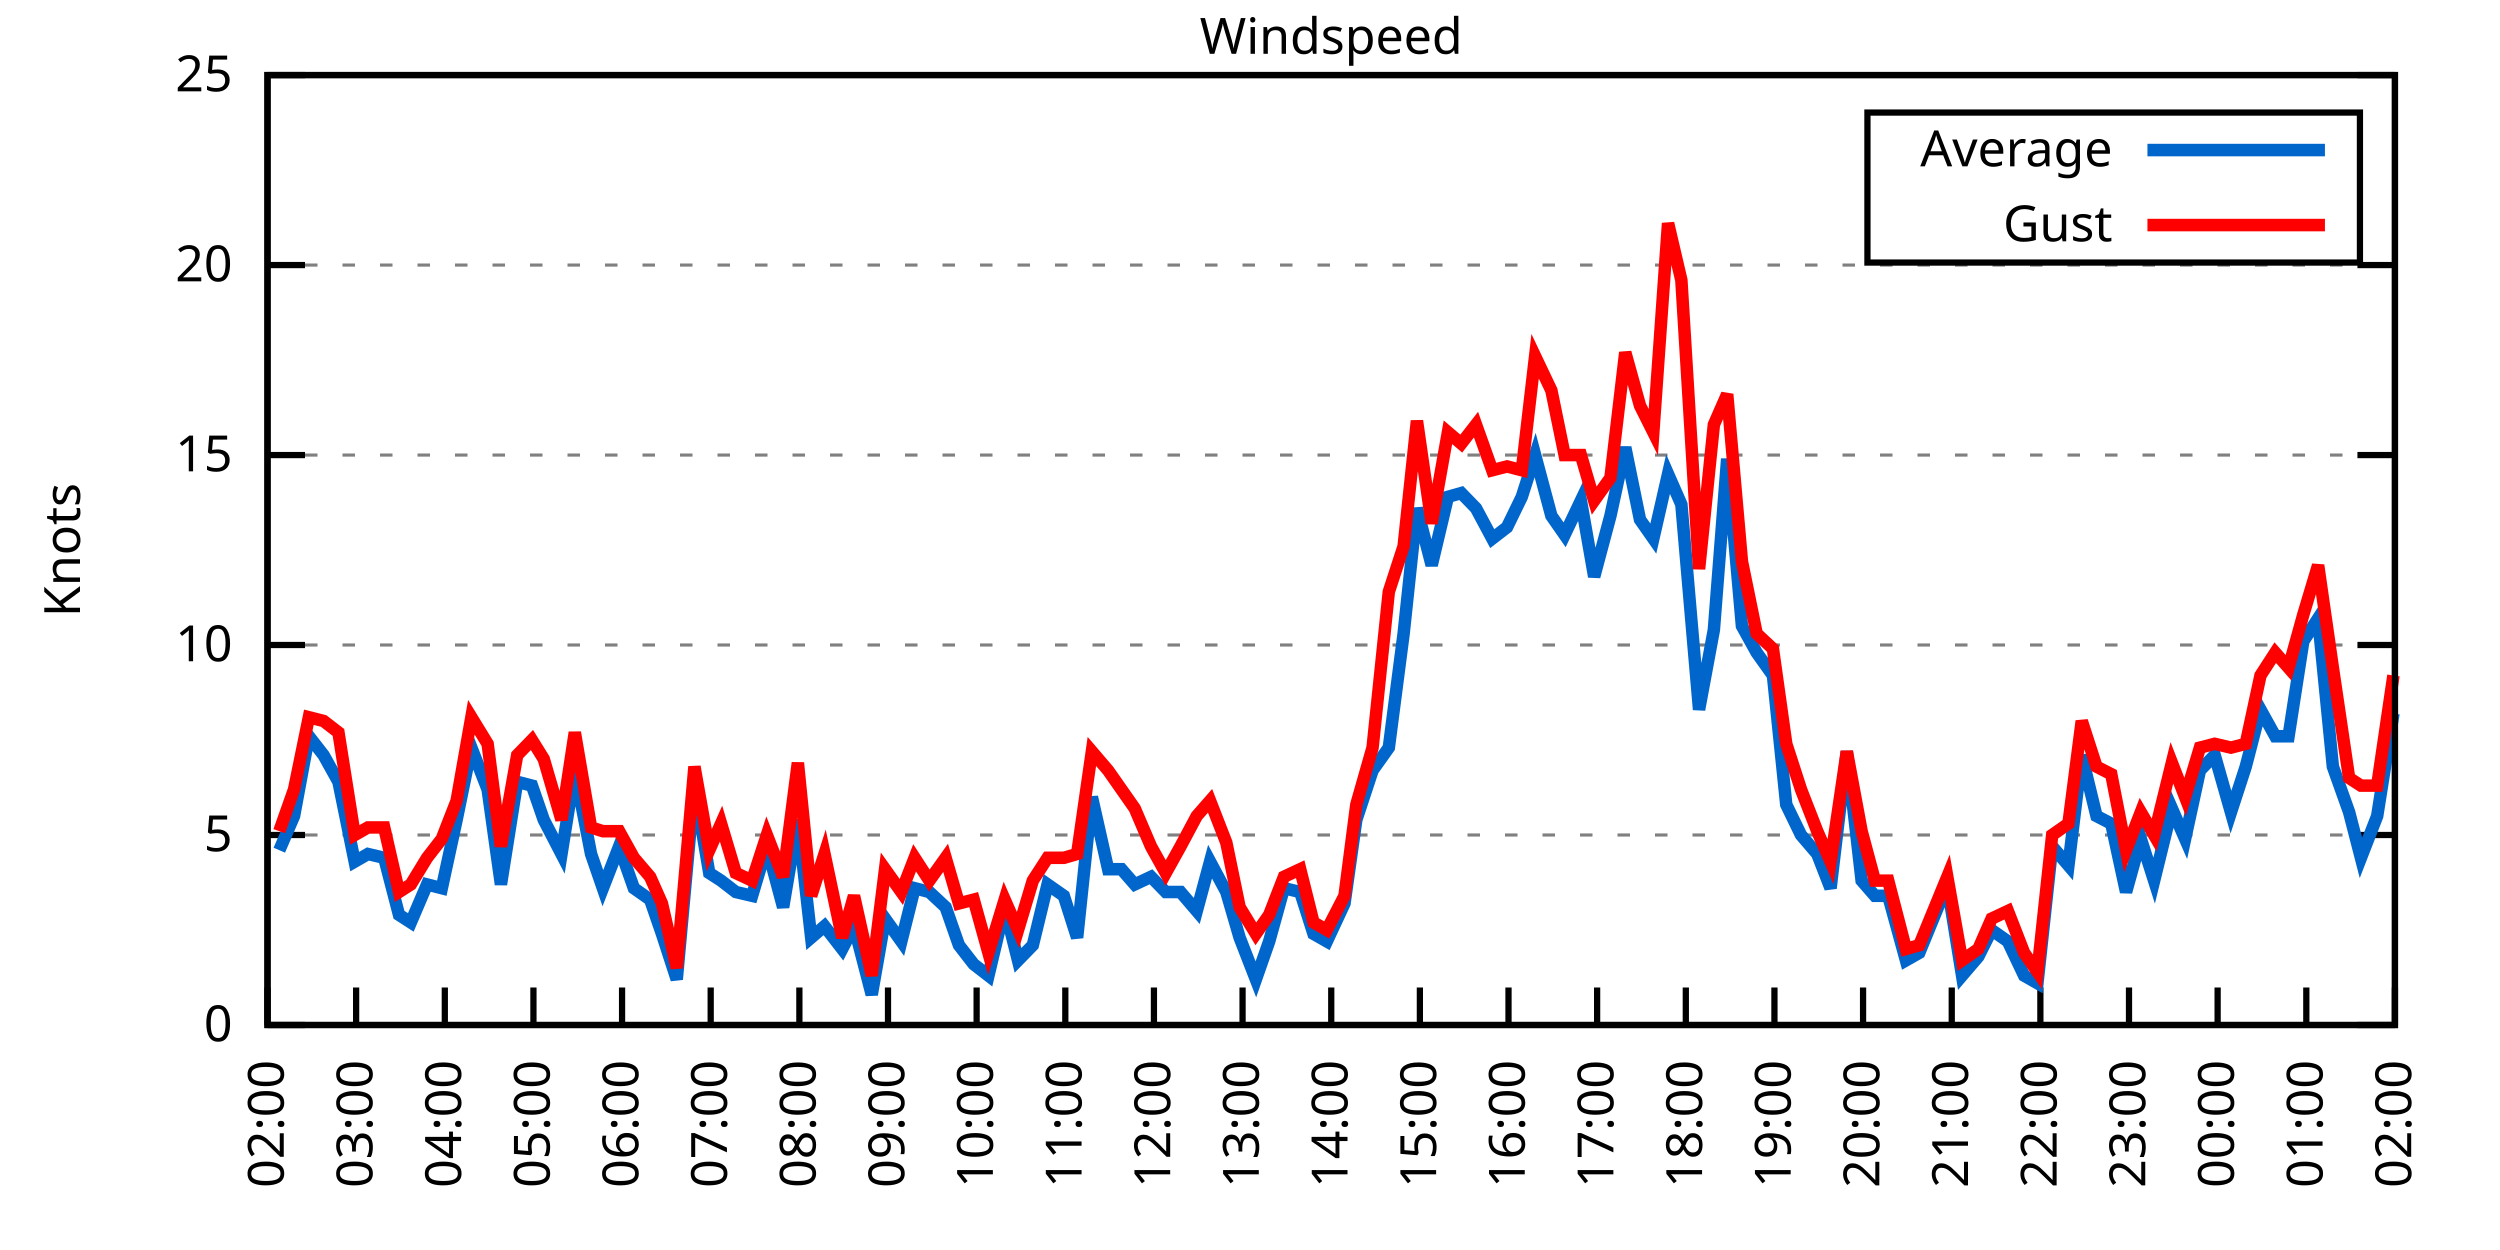
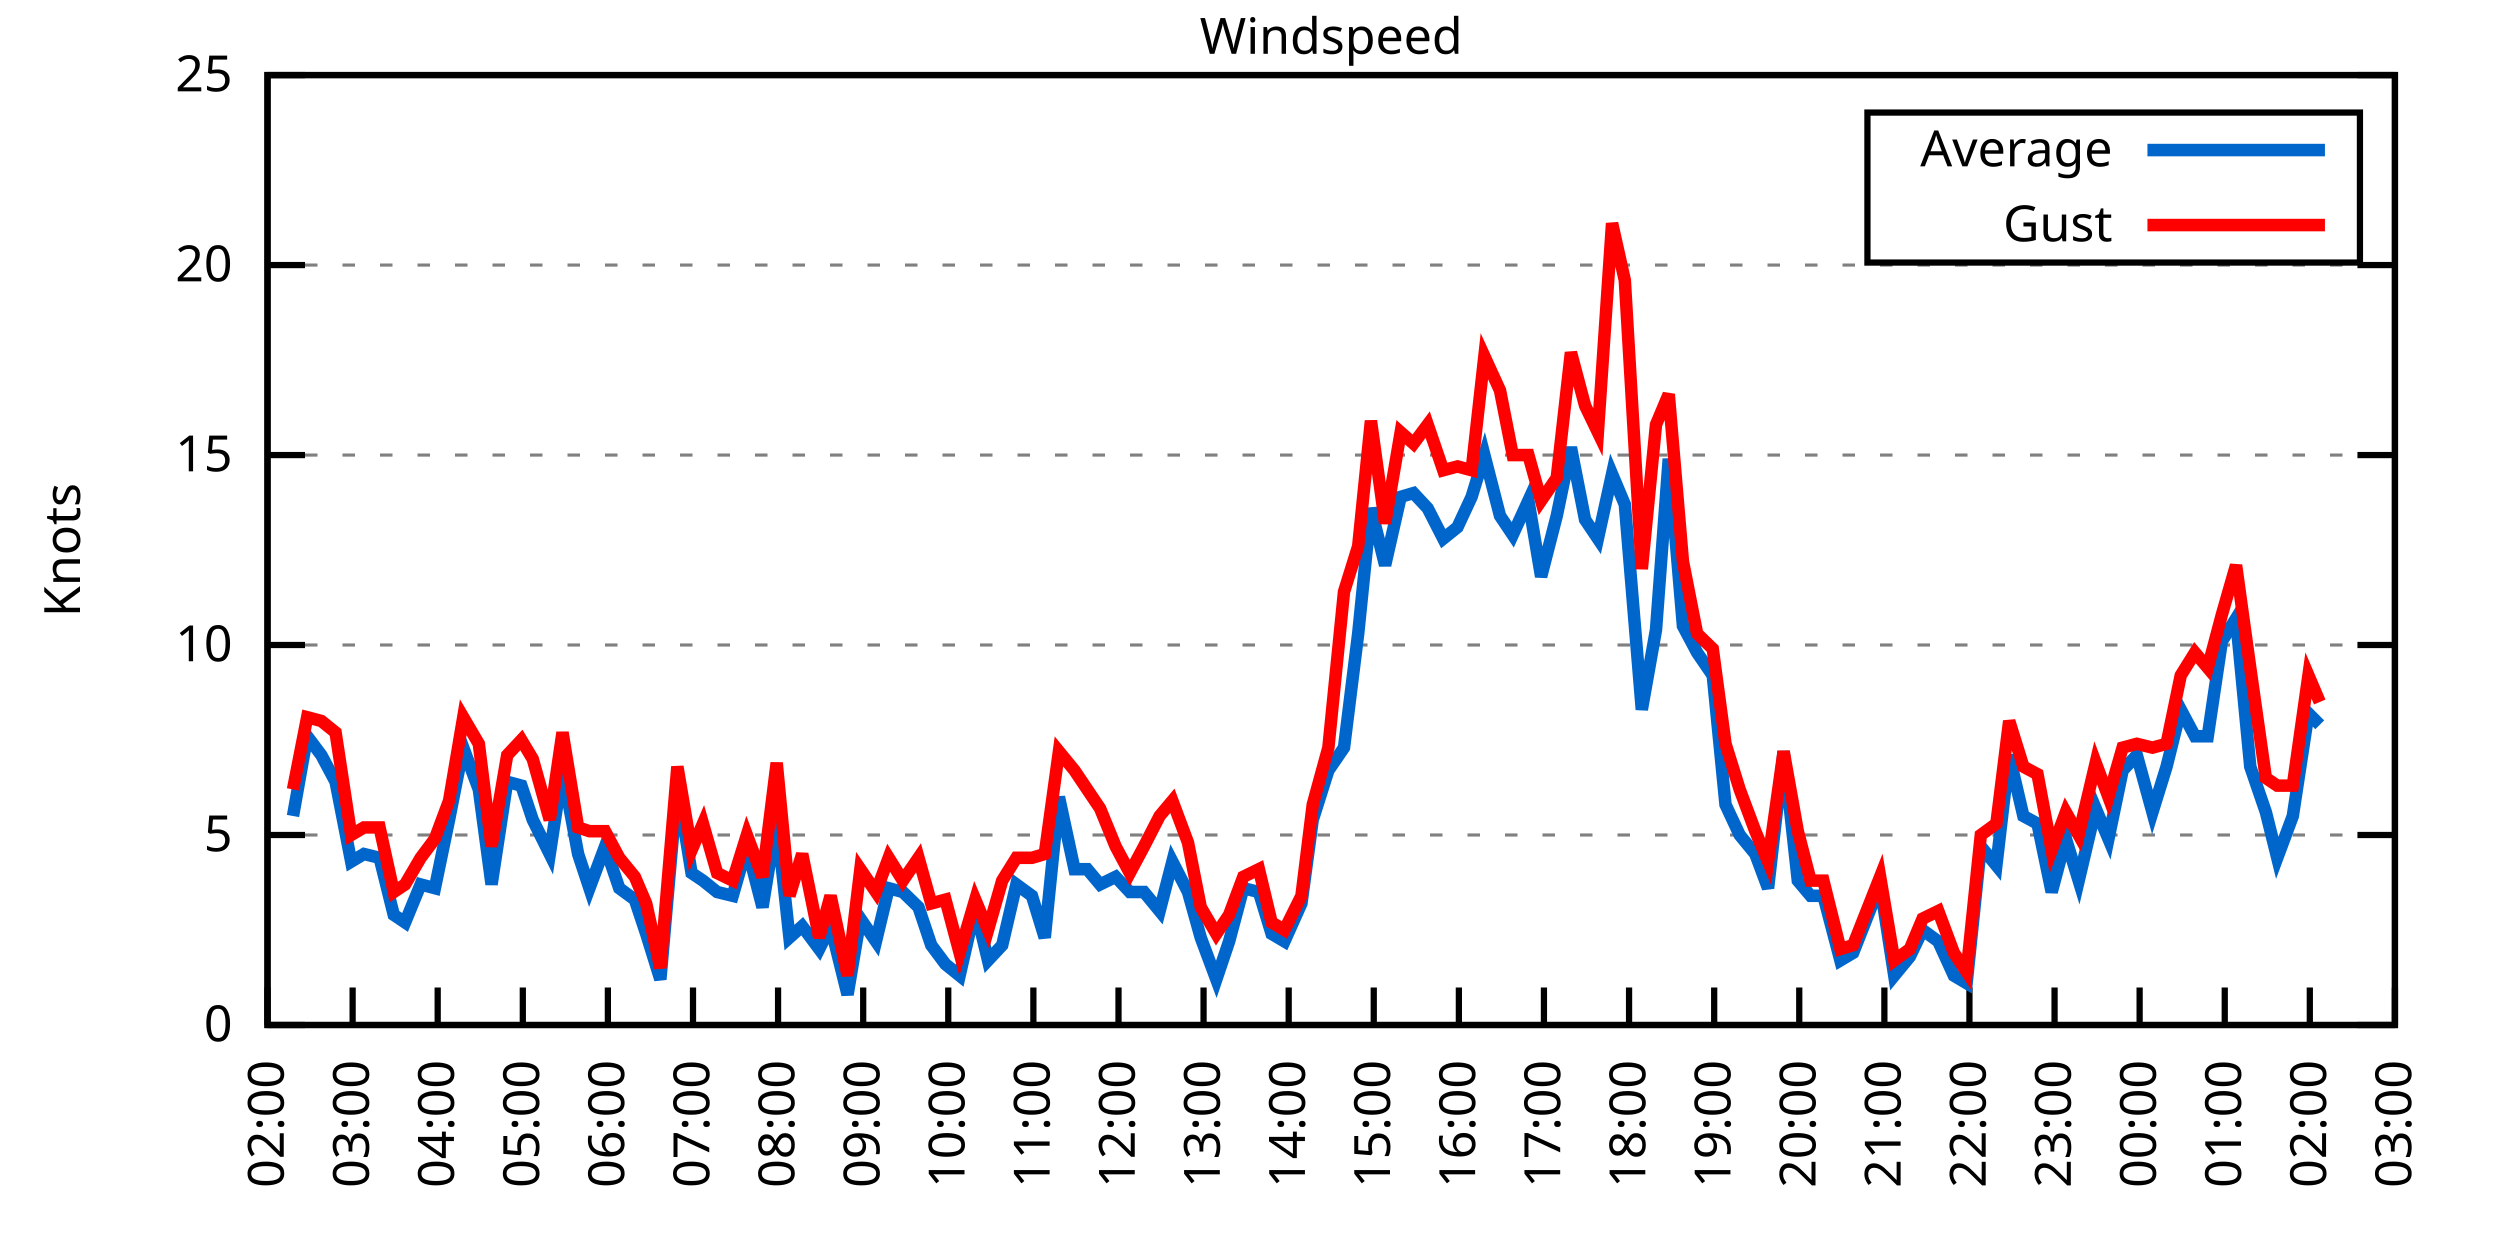
<svg xmlns="http://www.w3.org/2000/svg" xmlns:xlink="http://www.w3.org/1999/xlink" width="400" height="200" viewBox="0 0 400 200">
  <g id="gnuplot_canvas">
    <rect x="0" y="0" width="400" height="200" fill="none" />
    <defs>
      <circle id="gpDot" r="0.5" stroke-width="0.5" stroke="currentColor" />
      <path id="gpPt0" stroke-width="0.333" stroke="currentColor" d="M-1,0 h2 M0,-1 v2" />
      <path id="gpPt1" stroke-width="0.333" stroke="currentColor" d="M-1,-1 L1,1 M1,-1 L-1,1" />
      <path id="gpPt2" stroke-width="0.333" stroke="currentColor" d="M-1,0 L1,0 M0,-1 L0,1 M-1,-1 L1,1 M-1,1 L1,-1" />
      <rect id="gpPt3" stroke-width="0.333" stroke="currentColor" x="-1" y="-1" width="2" height="2" />
      <rect id="gpPt4" stroke-width="0.333" stroke="currentColor" fill="currentColor" x="-1" y="-1" width="2" height="2" />
      <circle id="gpPt5" stroke-width="0.333" stroke="currentColor" cx="0" cy="0" r="1" />
      <use xlink:href="#gpPt5" id="gpPt6" fill="currentColor" stroke="none" />
      <path id="gpPt7" stroke-width="0.333" stroke="currentColor" d="M0,-1.33 L-1.33,0.67 L1.33,0.67 z" />
      <use xlink:href="#gpPt7" id="gpPt8" fill="currentColor" stroke="none" />
      <use xlink:href="#gpPt7" id="gpPt9" stroke="currentColor" transform="rotate(180)" />
      <use xlink:href="#gpPt9" id="gpPt10" fill="currentColor" stroke="none" />
      <use xlink:href="#gpPt3" id="gpPt11" stroke="currentColor" transform="rotate(45)" />
      <use xlink:href="#gpPt11" id="gpPt12" fill="currentColor" stroke="none" />
      <path id="gpPt13" stroke-width="0.333" stroke="currentColor" d="M0,1.330 L1.265,0.411 L0.782,-1.067 L-0.782,-1.076 L-1.265,0.411 z" />
      <use xlink:href="#gpPt13" id="gpPt14" fill="currentColor" stroke="none" />
      <filter id="textbox" filterUnits="objectBoundingBox" x="0" y="0" height="1" width="1">
        <feFlood flood-color="white" flood-opacity="1" result="bgnd" />
        <feComposite in="SourceGraphic" in2="bgnd" operator="atop" />
      </filter>
      <filter id="greybox" filterUnits="objectBoundingBox" x="0" y="0" height="1" width="1">
        <feFlood flood-color="lightgrey" flood-opacity="1" result="grey" />
        <feComposite in="SourceGraphic" in2="grey" operator="atop" />
      </filter>
    </defs>
    <g fill="none" color="white" stroke="currentColor" stroke-width="1.00" stroke-linecap="butt" stroke-linejoin="miter">
</g>
    <g fill="none" color="black" stroke="currentColor" stroke-width="1.00" stroke-linecap="butt" stroke-linejoin="miter">
      <g stroke="none" shape-rendering="crispEdges">
        <polygon fill="rgb(255, 255, 255)" points="42.80,164.00 383.18,164.00 383.18,12.02 42.80,12.02 " />
      </g>
    </g>
    <g fill="none" color="black" stroke="currentColor" stroke-width="1.00" stroke-linecap="butt" stroke-linejoin="miter">
</g>
    <g fill="none" color="black" stroke="black" stroke-width="0.50" stroke-linecap="butt" stroke-linejoin="miter">
</g>
    <g fill="none" color="gray" stroke="currentColor" stroke-width="0.50" stroke-linecap="butt" stroke-linejoin="miter">
      <path stroke="gray" stroke-dasharray="2,4" class="gridline" d="M42.80,164.00 L383.19,164.00  " />
    </g>
    <g fill="none" color="gray" stroke="gray" stroke-width="1.00" stroke-linecap="butt" stroke-linejoin="miter">
</g>
    <g fill="none" color="black" stroke="currentColor" stroke-width="1.00" stroke-linecap="butt" stroke-linejoin="miter">
      <path stroke="black" d="M42.80,164.00 L48.80,164.00 M383.19,164.00 L377.19,164.00  " />
      <g transform="translate(37.20,166.60)" stroke="none" fill="black" font-family="Sans" font-size="8.00" text-anchor="end">
        <text>
          <tspan font-family="Sans"> 0</tspan>
        </text>
      </g>
    </g>
    <g fill="none" color="black" stroke="currentColor" stroke-width="1.00" stroke-linecap="butt" stroke-linejoin="miter">
</g>
    <g fill="none" color="black" stroke="black" stroke-width="0.50" stroke-linecap="butt" stroke-linejoin="miter">
</g>
    <g fill="none" color="gray" stroke="currentColor" stroke-width="0.50" stroke-linecap="butt" stroke-linejoin="miter">
      <path stroke="gray" stroke-dasharray="2,4" class="gridline" d="M42.80,133.60 L383.19,133.60  " />
    </g>
    <g fill="none" color="gray" stroke="gray" stroke-width="1.00" stroke-linecap="butt" stroke-linejoin="miter">
</g>
    <g fill="none" color="black" stroke="currentColor" stroke-width="1.00" stroke-linecap="butt" stroke-linejoin="miter">
      <path stroke="black" d="M42.80,133.60 L48.80,133.60 M383.19,133.60 L377.19,133.60  " />
      <g transform="translate(37.20,136.20)" stroke="none" fill="black" font-family="Sans" font-size="8.00" text-anchor="end">
        <text>
          <tspan font-family="Sans"> 5</tspan>
        </text>
      </g>
    </g>
    <g fill="none" color="black" stroke="currentColor" stroke-width="1.00" stroke-linecap="butt" stroke-linejoin="miter">
</g>
    <g fill="none" color="black" stroke="black" stroke-width="0.50" stroke-linecap="butt" stroke-linejoin="miter">
</g>
    <g fill="none" color="gray" stroke="currentColor" stroke-width="0.50" stroke-linecap="butt" stroke-linejoin="miter">
      <path stroke="gray" stroke-dasharray="2,4" class="gridline" d="M42.80,103.20 L383.19,103.20  " />
    </g>
    <g fill="none" color="gray" stroke="gray" stroke-width="1.00" stroke-linecap="butt" stroke-linejoin="miter">
</g>
    <g fill="none" color="black" stroke="currentColor" stroke-width="1.00" stroke-linecap="butt" stroke-linejoin="miter">
      <path stroke="black" d="M42.80,103.20 L48.80,103.20 M383.19,103.20 L377.19,103.20  " />
      <g transform="translate(37.20,105.80)" stroke="none" fill="black" font-family="Sans" font-size="8.00" text-anchor="end">
        <text>
          <tspan font-family="Sans"> 10</tspan>
        </text>
      </g>
    </g>
    <g fill="none" color="black" stroke="currentColor" stroke-width="1.00" stroke-linecap="butt" stroke-linejoin="miter">
</g>
    <g fill="none" color="black" stroke="black" stroke-width="0.50" stroke-linecap="butt" stroke-linejoin="miter">
</g>
    <g fill="none" color="gray" stroke="currentColor" stroke-width="0.50" stroke-linecap="butt" stroke-linejoin="miter">
      <path stroke="gray" stroke-dasharray="2,4" class="gridline" d="M42.80,72.81 L383.19,72.81  " />
    </g>
    <g fill="none" color="gray" stroke="gray" stroke-width="1.00" stroke-linecap="butt" stroke-linejoin="miter">
</g>
    <g fill="none" color="black" stroke="currentColor" stroke-width="1.00" stroke-linecap="butt" stroke-linejoin="miter">
      <path stroke="black" d="M42.80,72.81 L48.80,72.81 M383.19,72.81 L377.19,72.81  " />
      <g transform="translate(37.20,75.41)" stroke="none" fill="black" font-family="Sans" font-size="8.00" text-anchor="end">
        <text>
          <tspan font-family="Sans"> 15</tspan>
        </text>
      </g>
    </g>
    <g fill="none" color="black" stroke="currentColor" stroke-width="1.00" stroke-linecap="butt" stroke-linejoin="miter">
</g>
    <g fill="none" color="black" stroke="black" stroke-width="0.50" stroke-linecap="butt" stroke-linejoin="miter">
</g>
    <g fill="none" color="gray" stroke="currentColor" stroke-width="0.50" stroke-linecap="butt" stroke-linejoin="miter">
      <path stroke="gray" stroke-dasharray="2,4" class="gridline" d="M42.80,42.41 L383.19,42.41  " />
    </g>
    <g fill="none" color="gray" stroke="gray" stroke-width="1.00" stroke-linecap="butt" stroke-linejoin="miter">
</g>
    <g fill="none" color="black" stroke="currentColor" stroke-width="1.00" stroke-linecap="butt" stroke-linejoin="miter">
      <path stroke="black" d="M42.80,42.41 L48.80,42.41 M383.19,42.41 L377.19,42.41  " />
      <g transform="translate(37.20,45.01)" stroke="none" fill="black" font-family="Sans" font-size="8.00" text-anchor="end">
        <text>
          <tspan font-family="Sans"> 20</tspan>
        </text>
      </g>
    </g>
    <g fill="none" color="black" stroke="currentColor" stroke-width="1.00" stroke-linecap="butt" stroke-linejoin="miter">
</g>
    <g fill="none" color="black" stroke="black" stroke-width="0.50" stroke-linecap="butt" stroke-linejoin="miter">
</g>
    <g fill="none" color="gray" stroke="currentColor" stroke-width="0.50" stroke-linecap="butt" stroke-linejoin="miter">
      <path stroke="gray" stroke-dasharray="2,4" class="gridline" d="M42.80,12.01 L383.19,12.01  " />
    </g>
    <g fill="none" color="gray" stroke="gray" stroke-width="1.00" stroke-linecap="butt" stroke-linejoin="miter">
</g>
    <g fill="none" color="black" stroke="currentColor" stroke-width="1.00" stroke-linecap="butt" stroke-linejoin="miter">
      <path stroke="black" d="M42.80,12.01 L48.80,12.01 M383.19,12.01 L377.19,12.01  " />
      <g transform="translate(37.20,14.61)" stroke="none" fill="black" font-family="Sans" font-size="8.00" text-anchor="end">
        <text>
          <tspan font-family="Sans"> 25</tspan>
        </text>
      </g>
    </g>
    <g fill="none" color="black" stroke="currentColor" stroke-width="1.00" stroke-linecap="butt" stroke-linejoin="miter">
      <path stroke="black" d="M42.80,164.00 L42.80,158.00  " />
      <g transform="translate(45.40,169.60) rotate(270.00)" stroke="none" fill="black" font-family="Sans" font-size="8.00" text-anchor="end">
        <text>
          <tspan font-family="Sans">02:00</tspan>
        </text>
      </g>
    </g>
    <g fill="none" color="black" stroke="currentColor" stroke-width="1.00" stroke-linecap="butt" stroke-linejoin="miter">
-       <path stroke="black" d="M56.98,164.00 L56.98,158.00  " />
-       <g transform="translate(59.58,169.60) rotate(270.00)" stroke="none" fill="black" font-family="Sans" font-size="8.00" text-anchor="end">
+       <path stroke="black" d="M56.42,164.00 L56.42,158.00  " />
+       <g transform="translate(59.02,169.60) rotate(270.00)" stroke="none" fill="black" font-family="Sans" font-size="8.00" text-anchor="end">
        <text>
          <tspan font-family="Sans">03:00</tspan>
        </text>
      </g>
    </g>
    <g fill="none" color="black" stroke="currentColor" stroke-width="1.00" stroke-linecap="butt" stroke-linejoin="miter">
-       <path stroke="black" d="M71.17,164.00 L71.17,158.00  " />
-       <g transform="translate(73.77,169.60) rotate(270.00)" stroke="none" fill="black" font-family="Sans" font-size="8.00" text-anchor="end">
+       <path stroke="black" d="M70.03,164.00 L70.03,158.00  " />
+       <g transform="translate(72.63,169.60) rotate(270.00)" stroke="none" fill="black" font-family="Sans" font-size="8.00" text-anchor="end">
        <text>
          <tspan font-family="Sans">04:00</tspan>
        </text>
      </g>
    </g>
    <g fill="none" color="black" stroke="currentColor" stroke-width="1.00" stroke-linecap="butt" stroke-linejoin="miter">
-       <path stroke="black" d="M85.35,164.00 L85.35,158.00  " />
-       <g transform="translate(87.95,169.60) rotate(270.00)" stroke="none" fill="black" font-family="Sans" font-size="8.00" text-anchor="end">
+       <path stroke="black" d="M83.65,164.00 L83.65,158.00  " />
+       <g transform="translate(86.25,169.60) rotate(270.00)" stroke="none" fill="black" font-family="Sans" font-size="8.00" text-anchor="end">
        <text>
          <tspan font-family="Sans">05:00</tspan>
        </text>
      </g>
    </g>
    <g fill="none" color="black" stroke="currentColor" stroke-width="1.00" stroke-linecap="butt" stroke-linejoin="miter">
-       <path stroke="black" d="M99.53,164.00 L99.53,158.00  " />
-       <g transform="translate(102.13,169.60) rotate(270.00)" stroke="none" fill="black" font-family="Sans" font-size="8.00" text-anchor="end">
+       <path stroke="black" d="M97.26,164.00 L97.26,158.00  " />
+       <g transform="translate(99.86,169.60) rotate(270.00)" stroke="none" fill="black" font-family="Sans" font-size="8.00" text-anchor="end">
        <text>
          <tspan font-family="Sans">06:00</tspan>
        </text>
      </g>
    </g>
    <g fill="none" color="black" stroke="currentColor" stroke-width="1.00" stroke-linecap="butt" stroke-linejoin="miter">
-       <path stroke="black" d="M113.71,164.00 L113.71,158.00  " />
-       <g transform="translate(116.31,169.60) rotate(270.00)" stroke="none" fill="black" font-family="Sans" font-size="8.00" text-anchor="end">
+       <path stroke="black" d="M110.88,164.00 L110.88,158.00  " />
+       <g transform="translate(113.48,169.60) rotate(270.00)" stroke="none" fill="black" font-family="Sans" font-size="8.00" text-anchor="end">
        <text>
          <tspan font-family="Sans">07:00</tspan>
        </text>
      </g>
    </g>
    <g fill="none" color="black" stroke="currentColor" stroke-width="1.00" stroke-linecap="butt" stroke-linejoin="miter">
-       <path stroke="black" d="M127.90,164.00 L127.90,158.00  " />
-       <g transform="translate(130.50,169.60) rotate(270.00)" stroke="none" fill="black" font-family="Sans" font-size="8.00" text-anchor="end">
+       <path stroke="black" d="M124.49,164.00 L124.49,158.00  " />
+       <g transform="translate(127.09,169.60) rotate(270.00)" stroke="none" fill="black" font-family="Sans" font-size="8.00" text-anchor="end">
        <text>
          <tspan font-family="Sans">08:00</tspan>
        </text>
      </g>
    </g>
    <g fill="none" color="black" stroke="currentColor" stroke-width="1.00" stroke-linecap="butt" stroke-linejoin="miter">
-       <path stroke="black" d="M142.08,164.00 L142.08,158.00  " />
-       <g transform="translate(144.68,169.60) rotate(270.00)" stroke="none" fill="black" font-family="Sans" font-size="8.00" text-anchor="end">
+       <path stroke="black" d="M138.11,164.00 L138.11,158.00  " />
+       <g transform="translate(140.71,169.60) rotate(270.00)" stroke="none" fill="black" font-family="Sans" font-size="8.00" text-anchor="end">
        <text>
          <tspan font-family="Sans">09:00</tspan>
        </text>
      </g>
    </g>
    <g fill="none" color="black" stroke="currentColor" stroke-width="1.00" stroke-linecap="butt" stroke-linejoin="miter">
-       <path stroke="black" d="M156.26,164.00 L156.26,158.00  " />
-       <g transform="translate(158.86,169.60) rotate(270.00)" stroke="none" fill="black" font-family="Sans" font-size="8.00" text-anchor="end">
+       <path stroke="black" d="M151.72,164.00 L151.72,158.00  " />
+       <g transform="translate(154.32,169.60) rotate(270.00)" stroke="none" fill="black" font-family="Sans" font-size="8.00" text-anchor="end">
        <text>
          <tspan font-family="Sans">10:00</tspan>
        </text>
      </g>
    </g>
    <g fill="none" color="black" stroke="currentColor" stroke-width="1.00" stroke-linecap="butt" stroke-linejoin="miter">
-       <path stroke="black" d="M170.45,164.00 L170.45,158.00  " />
-       <g transform="translate(173.05,169.60) rotate(270.00)" stroke="none" fill="black" font-family="Sans" font-size="8.00" text-anchor="end">
+       <path stroke="black" d="M165.34,164.00 L165.34,158.00  " />
+       <g transform="translate(167.94,169.60) rotate(270.00)" stroke="none" fill="black" font-family="Sans" font-size="8.00" text-anchor="end">
        <text>
          <tspan font-family="Sans">11:00</tspan>
        </text>
      </g>
    </g>
    <g fill="none" color="black" stroke="currentColor" stroke-width="1.00" stroke-linecap="butt" stroke-linejoin="miter">
-       <path stroke="black" d="M184.63,164.00 L184.63,158.00  " />
-       <g transform="translate(187.23,169.60) rotate(270.00)" stroke="none" fill="black" font-family="Sans" font-size="8.00" text-anchor="end">
+       <path stroke="black" d="M178.96,164.00 L178.96,158.00  " />
+       <g transform="translate(181.56,169.60) rotate(270.00)" stroke="none" fill="black" font-family="Sans" font-size="8.00" text-anchor="end">
        <text>
          <tspan font-family="Sans">12:00</tspan>
        </text>
      </g>
    </g>
    <g fill="none" color="black" stroke="currentColor" stroke-width="1.00" stroke-linecap="butt" stroke-linejoin="miter">
-       <path stroke="black" d="M198.81,164.00 L198.81,158.00  " />
-       <g transform="translate(201.41,169.60) rotate(270.00)" stroke="none" fill="black" font-family="Sans" font-size="8.00" text-anchor="end">
+       <path stroke="black" d="M192.57,164.00 L192.57,158.00  " />
+       <g transform="translate(195.17,169.60) rotate(270.00)" stroke="none" fill="black" font-family="Sans" font-size="8.00" text-anchor="end">
        <text>
          <tspan font-family="Sans">13:00</tspan>
        </text>
      </g>
    </g>
    <g fill="none" color="black" stroke="currentColor" stroke-width="1.00" stroke-linecap="butt" stroke-linejoin="miter">
-       <path stroke="black" d="M213.00,164.00 L213.00,158.00  " />
-       <g transform="translate(215.60,169.60) rotate(270.00)" stroke="none" fill="black" font-family="Sans" font-size="8.00" text-anchor="end">
+       <path stroke="black" d="M206.19,164.00 L206.19,158.00  " />
+       <g transform="translate(208.79,169.60) rotate(270.00)" stroke="none" fill="black" font-family="Sans" font-size="8.00" text-anchor="end">
        <text>
          <tspan font-family="Sans">14:00</tspan>
        </text>
      </g>
    </g>
    <g fill="none" color="black" stroke="currentColor" stroke-width="1.00" stroke-linecap="butt" stroke-linejoin="miter">
-       <path stroke="black" d="M227.18,164.00 L227.18,158.00  " />
-       <g transform="translate(229.78,169.60) rotate(270.00)" stroke="none" fill="black" font-family="Sans" font-size="8.00" text-anchor="end">
+       <path stroke="black" d="M219.80,164.00 L219.80,158.00  " />
+       <g transform="translate(222.40,169.60) rotate(270.00)" stroke="none" fill="black" font-family="Sans" font-size="8.00" text-anchor="end">
        <text>
          <tspan font-family="Sans">15:00</tspan>
        </text>
      </g>
    </g>
    <g fill="none" color="black" stroke="currentColor" stroke-width="1.00" stroke-linecap="butt" stroke-linejoin="miter">
-       <path stroke="black" d="M241.36,164.00 L241.36,158.00  " />
-       <g transform="translate(243.96,169.60) rotate(270.00)" stroke="none" fill="black" font-family="Sans" font-size="8.00" text-anchor="end">
+       <path stroke="black" d="M233.42,164.00 L233.42,158.00  " />
+       <g transform="translate(236.02,169.60) rotate(270.00)" stroke="none" fill="black" font-family="Sans" font-size="8.00" text-anchor="end">
        <text>
          <tspan font-family="Sans">16:00</tspan>
        </text>
      </g>
    </g>
    <g fill="none" color="black" stroke="currentColor" stroke-width="1.00" stroke-linecap="butt" stroke-linejoin="miter">
-       <path stroke="black" d="M255.54,164.00 L255.54,158.00  " />
-       <g transform="translate(258.14,169.60) rotate(270.00)" stroke="none" fill="black" font-family="Sans" font-size="8.00" text-anchor="end">
+       <path stroke="black" d="M247.03,164.00 L247.03,158.00  " />
+       <g transform="translate(249.63,169.60) rotate(270.00)" stroke="none" fill="black" font-family="Sans" font-size="8.00" text-anchor="end">
        <text>
          <tspan font-family="Sans">17:00</tspan>
        </text>
      </g>
    </g>
    <g fill="none" color="black" stroke="currentColor" stroke-width="1.00" stroke-linecap="butt" stroke-linejoin="miter">
-       <path stroke="black" d="M269.73,164.00 L269.73,158.00  " />
-       <g transform="translate(272.33,169.60) rotate(270.00)" stroke="none" fill="black" font-family="Sans" font-size="8.00" text-anchor="end">
+       <path stroke="black" d="M260.65,164.00 L260.65,158.00  " />
+       <g transform="translate(263.25,169.60) rotate(270.00)" stroke="none" fill="black" font-family="Sans" font-size="8.00" text-anchor="end">
        <text>
          <tspan font-family="Sans">18:00</tspan>
        </text>
      </g>
    </g>
    <g fill="none" color="black" stroke="currentColor" stroke-width="1.00" stroke-linecap="butt" stroke-linejoin="miter">
-       <path stroke="black" d="M283.91,164.00 L283.91,158.00  " />
-       <g transform="translate(286.51,169.60) rotate(270.00)" stroke="none" fill="black" font-family="Sans" font-size="8.00" text-anchor="end">
+       <path stroke="black" d="M274.27,164.00 L274.27,158.00  " />
+       <g transform="translate(276.87,169.60) rotate(270.00)" stroke="none" fill="black" font-family="Sans" font-size="8.00" text-anchor="end">
        <text>
          <tspan font-family="Sans">19:00</tspan>
        </text>
      </g>
    </g>
    <g fill="none" color="black" stroke="currentColor" stroke-width="1.00" stroke-linecap="butt" stroke-linejoin="miter">
-       <path stroke="black" d="M298.09,164.00 L298.09,158.00  " />
-       <g transform="translate(300.69,169.60) rotate(270.00)" stroke="none" fill="black" font-family="Sans" font-size="8.00" text-anchor="end">
+       <path stroke="black" d="M287.88,164.00 L287.88,158.00  " />
+       <g transform="translate(290.48,169.60) rotate(270.00)" stroke="none" fill="black" font-family="Sans" font-size="8.00" text-anchor="end">
        <text>
          <tspan font-family="Sans">20:00</tspan>
        </text>
      </g>
    </g>
    <g fill="none" color="black" stroke="currentColor" stroke-width="1.00" stroke-linecap="butt" stroke-linejoin="miter">
-       <path stroke="black" d="M312.28,164.00 L312.28,158.00  " />
-       <g transform="translate(314.88,169.60) rotate(270.00)" stroke="none" fill="black" font-family="Sans" font-size="8.00" text-anchor="end">
+       <path stroke="black" d="M301.50,164.00 L301.50,158.00  " />
+       <g transform="translate(304.10,169.60) rotate(270.00)" stroke="none" fill="black" font-family="Sans" font-size="8.00" text-anchor="end">
        <text>
          <tspan font-family="Sans">21:00</tspan>
        </text>
      </g>
    </g>
    <g fill="none" color="black" stroke="currentColor" stroke-width="1.00" stroke-linecap="butt" stroke-linejoin="miter">
-       <path stroke="black" d="M326.46,164.00 L326.46,158.00  " />
-       <g transform="translate(329.06,169.60) rotate(270.00)" stroke="none" fill="black" font-family="Sans" font-size="8.00" text-anchor="end">
+       <path stroke="black" d="M315.11,164.00 L315.11,158.00  " />
+       <g transform="translate(317.71,169.60) rotate(270.00)" stroke="none" fill="black" font-family="Sans" font-size="8.00" text-anchor="end">
        <text>
          <tspan font-family="Sans">22:00</tspan>
        </text>
      </g>
    </g>
    <g fill="none" color="black" stroke="currentColor" stroke-width="1.00" stroke-linecap="butt" stroke-linejoin="miter">
-       <path stroke="black" d="M340.64,164.00 L340.64,158.00  " />
-       <g transform="translate(343.24,169.60) rotate(270.00)" stroke="none" fill="black" font-family="Sans" font-size="8.00" text-anchor="end">
+       <path stroke="black" d="M328.73,164.00 L328.73,158.00  " />
+       <g transform="translate(331.33,169.60) rotate(270.00)" stroke="none" fill="black" font-family="Sans" font-size="8.00" text-anchor="end">
        <text>
          <tspan font-family="Sans">23:00</tspan>
        </text>
      </g>
    </g>
    <g fill="none" color="black" stroke="currentColor" stroke-width="1.00" stroke-linecap="butt" stroke-linejoin="miter">
-       <path stroke="black" d="M354.82,164.00 L354.82,158.00  " />
-       <g transform="translate(357.42,169.60) rotate(270.00)" stroke="none" fill="black" font-family="Sans" font-size="8.00" text-anchor="end">
+       <path stroke="black" d="M342.34,164.00 L342.34,158.00  " />
+       <g transform="translate(344.94,169.60) rotate(270.00)" stroke="none" fill="black" font-family="Sans" font-size="8.00" text-anchor="end">
        <text>
          <tspan font-family="Sans">00:00</tspan>
        </text>
      </g>
    </g>
    <g fill="none" color="black" stroke="currentColor" stroke-width="1.00" stroke-linecap="butt" stroke-linejoin="miter">
-       <path stroke="black" d="M369.01,164.00 L369.01,158.00  " />
-       <g transform="translate(371.61,169.60) rotate(270.00)" stroke="none" fill="black" font-family="Sans" font-size="8.00" text-anchor="end">
+       <path stroke="black" d="M355.96,164.00 L355.96,158.00  " />
+       <g transform="translate(358.56,169.60) rotate(270.00)" stroke="none" fill="black" font-family="Sans" font-size="8.00" text-anchor="end">
        <text>
          <tspan font-family="Sans">01:00</tspan>
+         </text>
+       </g>
+     </g>
+     <g fill="none" color="black" stroke="currentColor" stroke-width="1.00" stroke-linecap="butt" stroke-linejoin="miter">
+       <path stroke="black" d="M369.57,164.00 L369.57,158.00  " />
+       <g transform="translate(372.17,169.60) rotate(270.00)" stroke="none" fill="black" font-family="Sans" font-size="8.00" text-anchor="end">
+         <text>
+           <tspan font-family="Sans">02:00</tspan>
        </text>
      </g>
    </g>
    <g fill="none" color="black" stroke="currentColor" stroke-width="1.00" stroke-linecap="butt" stroke-linejoin="miter">
      <path stroke="black" d="M383.19,164.00 L383.19,158.00  " />
      <g transform="translate(385.79,169.60) rotate(270.00)" stroke="none" fill="black" font-family="Sans" font-size="8.00" text-anchor="end">
        <text>
-           <tspan font-family="Sans">02:00</tspan>
+           <tspan font-family="Sans">03:00</tspan>
        </text>
      </g>
    </g>
    <g fill="none" color="black" stroke="currentColor" stroke-width="1.00" stroke-linecap="butt" stroke-linejoin="miter">
</g>
    <g fill="none" color="black" stroke="currentColor" stroke-width="1.00" stroke-linecap="butt" stroke-linejoin="miter">
      <path stroke="black" d="M42.80,12.01 L42.80,164.00 L383.19,164.00 L383.19,12.01 L42.80,12.01 Z  " />
    </g>
    <g fill="none" color="black" stroke="currentColor" stroke-width="1.00" stroke-linecap="butt" stroke-linejoin="miter">
</g>
    <g fill="none" color="black" stroke="currentColor" stroke-width="1.00" stroke-linecap="butt" stroke-linejoin="miter">
      <path stroke="black" d="M298.79,42.01 L298.79,18.01 L377.59,18.01 L377.59,42.01 L298.79,42.01 Z  " />
    </g>
    <g id="Windspeed_plot_1">
      <g fill="none" color="white" stroke="black" stroke-width="2.00" stroke-linecap="butt" stroke-linejoin="miter">
</g>
      <g fill="none" color="black" stroke="currentColor" stroke-width="2.00" stroke-linecap="butt" stroke-linejoin="miter">
        <g transform="translate(337.99,26.61)" stroke="none" fill="black" font-family="Sans" font-size="8.00" text-anchor="end">
          <text>
            <tspan font-family="Sans">Average</tspan>
          </text>
        </g>
      </g>
      <g fill="none" color="black" stroke="currentColor" stroke-width="2.00" stroke-linecap="butt" stroke-linejoin="miter">
-         <path stroke="rgb(  0, 102, 204)" d="M343.59,24.01 L371.99,24.01 M44.69,136.03 L47.05,130.56 L49.42,117.80 L51.78,120.83 L54.15,125.09 L56.75,137.86   L58.87,136.64 L61.47,137.25 L63.84,146.37 L65.73,147.59 L68.33,141.51 L70.69,142.11 L73.06,131.17 L75.42,119.62   L78.02,126.31 L80.15,141.51 L82.75,125.09 L85.11,125.70 L87.00,131.17 L89.84,136.64 L91.97,123.27 L94.57,136.64   L96.46,142.11 L99.06,135.43 L101.42,142.11 L104.02,143.94 L105.91,149.41 L108.28,156.70 L111.11,125.70 L113.48,139.68   L115.37,140.90 L117.73,142.72 L120.33,143.33 L122.70,135.43 L125.30,145.15 L127.66,131.17 L129.79,150.02 L131.92,148.19   L134.75,151.84 L136.64,148.19 L139.48,159.14 L141.61,146.98 L144.21,150.62 L146.34,142.11 L148.70,142.72 L151.30,145.15   L153.43,151.23 L155.79,154.27 L158.15,156.10 L160.75,145.15 L162.88,153.66 L165.25,151.23 L167.61,141.51 L170.21,143.33   L172.34,150.02 L174.70,127.52 L177.30,139.07 L179.43,139.07 L181.56,141.51 L184.16,140.29 L186.52,142.72 L188.88,142.72   L191.48,145.76 L193.61,137.86 L196.21,142.72 L198.34,150.02 L200.94,156.70 L203.07,150.62 L205.43,142.11 L208.03,142.72   L210.16,149.41 L212.29,150.62 L215.12,144.55 L217.01,131.17 L219.61,123.27 L222.21,119.62 L224.58,101.38 L226.71,81.32   L229.07,90.44 L231.67,79.49 L233.80,78.89 L236.16,81.32 L238.76,86.18 L241.12,84.36 L243.49,79.49 L245.62,72.81   L248.22,82.53 L250.34,85.57 L252.94,80.10 L255.07,92.26 L257.67,82.53 L260.04,71.59 L262.40,83.14 L264.53,86.18   L266.89,75.85 L269.02,80.71 L271.85,113.54 L274.22,100.77 L276.35,73.41 L278.71,100.16 L281.07,104.42 L283.67,108.07   L285.80,128.74 L288.16,133.60 L290.76,136.64 L292.89,142.11 L295.49,120.23 L297.86,140.90 L299.98,143.33 L302.11,143.33   L304.95,153.66 L307.08,152.45 L311.57,141.51 L313.93,156.10 L316.53,153.06 L318.66,148.80 L321.26,150.62 L323.86,156.10   L325.99,157.31 L328.35,135.43 L330.95,138.47 L333.08,120.83 L335.44,130.56 L337.80,131.78 L340.17,142.72 L342.53,134.21   L344.66,140.90 L347.50,129.35 L349.62,134.21 L351.99,123.27 L354.35,120.83 L356.95,129.95 L359.32,122.66 L361.68,113.54   L364.04,117.80 L366.17,117.80 L368.53,102.60 L370.90,98.95 L373.26,122.66 L375.86,129.95 L377.75,137.25 L380.35,130.56   L382.95,114.15  " />
+         <path stroke="rgb(  0, 102, 204)" d="M343.59,24.01 L371.99,24.01 M46.88,130.56 L49.15,117.80 L51.42,120.83 L53.69,125.09 L56.19,137.86 L58.23,136.64   L60.73,137.25 L63.00,146.37 L64.81,147.59 L67.31,141.51 L69.58,142.11 L71.85,131.17 L74.12,119.62 L76.61,126.31   L78.65,141.51 L81.15,125.09 L83.42,125.70 L85.24,131.17 L87.96,136.64 L90.00,123.27 L92.50,136.64 L94.31,142.11   L96.81,135.43 L99.08,142.11 L101.57,143.94 L103.39,149.41 L105.66,156.70 L108.38,125.70 L110.65,139.68 L112.47,140.90   L114.74,142.72 L117.23,143.33 L119.50,135.43 L122.00,145.15 L124.27,131.17 L126.31,150.02 L128.35,148.19 L131.07,151.84   L132.89,148.19 L135.61,159.14 L137.66,146.98 L140.15,150.62 L142.19,142.11 L144.46,142.72 L146.96,145.15 L149.00,151.23   L151.27,154.27 L153.54,156.10 L156.04,145.15 L158.08,153.66 L160.35,151.23 L162.62,141.51 L165.11,143.33 L167.16,150.02   L169.43,127.52 L171.92,139.07 L173.96,139.07 L176.01,141.51 L178.50,140.29 L180.77,142.72 L183.04,142.72 L185.54,145.76   L187.58,137.86 L190.08,142.72 L192.12,150.02 L194.61,156.70 L196.66,150.62 L198.93,142.11 L201.42,142.72 L203.46,149.41   L205.51,150.62 L208.23,144.55 L210.04,131.17 L212.54,123.27 L215.04,119.62 L217.31,101.38 L219.35,81.32 L221.62,90.44   L224.11,79.49 L226.16,78.89 L228.43,81.32 L230.92,86.18 L233.19,84.36 L235.46,79.49 L237.50,72.81 L240.00,82.53   L242.04,85.57 L244.54,80.10 L246.58,92.26 L249.08,82.53 L251.35,71.59 L253.61,83.14 L255.66,86.18 L257.93,75.85   L259.97,80.71 L262.69,113.54 L264.96,100.77 L267.00,73.41 L269.27,100.16 L271.54,104.42 L274.04,108.07 L276.08,128.74   L278.35,133.60 L280.85,136.64 L282.89,142.11 L285.38,120.23 L287.65,140.90 L289.70,143.33 L291.74,143.33 L294.46,153.66   L296.50,152.45 L300.82,141.51 L303.08,156.10 L305.58,153.06 L307.62,148.80 L310.12,150.62 L312.62,156.10 L314.66,157.31   L316.93,135.43 L319.42,138.47 L321.47,120.83 L323.74,130.56 L326.00,131.78 L328.27,142.72 L330.54,134.21 L332.59,140.90   L335.31,129.35 L337.35,134.21 L339.62,123.27 L341.89,120.83 L344.39,129.95 L346.65,122.66 L348.92,113.54 L351.19,117.80   L353.24,117.80 L355.50,102.60 L357.77,98.95 L360.04,122.66 L362.54,129.95 L364.36,137.25 L366.85,130.56 L369.35,114.15   L371.16,115.97  " />
      </g>
    </g>
    <g id="Windspeed_plot_2">
      <g fill="none" color="black" stroke="currentColor" stroke-width="2.00" stroke-linecap="butt" stroke-linejoin="miter">
        <g transform="translate(337.99,38.61)" stroke="none" fill="black" font-family="Sans" font-size="8.00" text-anchor="end">
          <text>
            <tspan font-family="Sans">Gust</tspan>
          </text>
        </g>
      </g>
      <g fill="none" color="black" stroke="currentColor" stroke-width="2.00" stroke-linecap="butt" stroke-linejoin="miter">
-         <path stroke="rgb(255,   0,   0)" d="M343.59,36.01 L371.99,36.01 M44.69,132.99 L47.05,126.31 L49.42,114.76 L51.78,115.36 L54.15,117.19 L56.75,133.60   L58.87,132.39 L61.47,132.39 L63.84,142.72 L65.73,141.51 L68.33,137.25 L70.69,134.21 L73.06,128.13 L75.42,114.76   L78.02,119.01 L80.15,135.43 L82.75,120.83 L85.11,118.40 L87.00,121.44 L89.84,131.17 L91.97,117.19 L94.57,132.39   L96.46,132.99 L99.06,132.99 L101.42,137.25 L104.02,140.29 L105.91,144.55 L108.28,154.88 L111.11,122.66 L113.48,136.03   L115.37,131.78 L117.73,139.68 L120.33,140.90 L122.70,133.60 L125.30,140.29 L127.66,122.05 L129.79,143.33 L131.92,136.64   L134.75,150.02 L136.64,143.33 L139.48,156.10 L141.61,139.07 L144.21,142.72 L146.34,137.25 L148.70,140.90 L151.30,137.25   L153.43,144.55 L155.79,143.94 L158.15,152.45 L160.75,143.94 L162.88,148.80 L165.25,140.90 L167.61,137.25 L170.21,137.25   L172.34,136.64 L174.70,120.23 L177.30,123.27 L179.43,126.31 L181.56,129.35 L184.16,135.43 L186.52,139.68 L188.88,135.43   L191.48,130.56 L193.61,128.13 L196.21,134.82 L198.34,145.15 L200.94,149.41 L203.07,146.37 L205.43,140.29 L208.03,139.07   L210.16,147.59 L212.29,148.80 L215.12,143.33 L217.01,128.74 L219.61,119.62 L222.21,94.69 L224.58,87.40 L226.71,67.33   L229.07,83.75 L231.67,69.16 L233.80,70.98 L236.16,67.94 L238.76,75.24 L241.12,74.63 L243.49,75.24 L245.62,57.00   L248.22,62.47 L250.34,72.81 L252.94,72.81 L255.07,80.10 L257.67,76.45 L260.04,56.39 L262.40,64.90 L264.53,69.16   L266.89,35.72 L269.02,44.84 L271.85,91.04 L274.22,67.94 L276.35,63.08 L278.71,89.83 L281.07,101.38 L283.67,103.81   L285.80,119.01 L288.16,126.31 L290.76,132.99 L292.89,137.86 L295.49,120.23 L297.86,132.99 L299.98,140.90 L302.11,140.90   L304.95,151.84 L307.08,151.23 L311.57,140.29 L313.93,153.66 L316.53,151.84 L318.66,146.98 L321.26,145.76 L323.86,152.45   L325.99,155.49 L328.35,133.60 L330.95,131.78 L333.08,115.36 L335.44,122.66 L337.80,123.87 L340.17,136.03 L342.53,129.95   L344.66,133.60 L347.50,122.05 L349.62,127.52 L351.99,119.62 L354.35,119.01 L356.95,119.62 L359.32,119.01 L361.68,108.07   L364.04,104.42 L366.17,106.85 L368.53,98.34 L370.90,90.44 L373.26,106.85 L375.86,124.48 L377.75,125.70 L380.35,125.70   L382.95,108.07  " />
+         <path stroke="rgb(255,   0,   0)" d="M343.59,36.01 L371.99,36.01 M46.88,126.31 L49.15,114.76 L51.42,115.36 L53.69,117.19 L56.19,133.60 L58.23,132.39   L60.73,132.39 L63.00,142.72 L64.81,141.51 L67.31,137.25 L69.58,134.21 L71.85,128.13 L74.12,114.76 L76.61,119.01   L78.65,135.43 L81.15,120.83 L83.42,118.40 L85.24,121.44 L87.96,131.17 L90.00,117.19 L92.50,132.39 L94.31,132.99   L96.81,132.99 L99.08,137.25 L101.57,140.29 L103.39,144.55 L105.66,154.88 L108.38,122.66 L110.65,136.03 L112.47,131.78   L114.74,139.68 L117.23,140.90 L119.50,133.60 L122.00,140.29 L124.27,122.05 L126.31,143.33 L128.35,136.64 L131.07,150.02   L132.89,143.33 L135.61,156.10 L137.66,139.07 L140.15,142.72 L142.19,137.25 L144.46,140.90 L146.96,137.25 L149.00,144.55   L151.27,143.94 L153.54,152.45 L156.04,143.94 L158.08,148.80 L160.35,140.90 L162.62,137.25 L165.11,137.25 L167.16,136.64   L169.43,120.23 L171.92,123.27 L173.96,126.31 L176.01,129.35 L178.50,135.43 L180.77,139.68 L183.04,135.43 L185.54,130.56   L187.58,128.13 L190.08,134.82 L192.12,145.15 L194.61,149.41 L196.66,146.37 L198.93,140.29 L201.42,139.07 L203.46,147.59   L205.51,148.80 L208.23,143.33 L210.04,128.74 L212.54,119.62 L215.04,94.69 L217.31,87.40 L219.35,67.33 L221.62,83.75   L224.11,69.16 L226.16,70.98 L228.43,67.94 L230.92,75.24 L233.19,74.63 L235.46,75.24 L237.50,57.00 L240.00,62.47   L242.04,72.81 L244.54,72.81 L246.58,80.10 L249.08,76.45 L251.35,56.39 L253.61,64.90 L255.66,69.16 L257.93,35.72   L259.97,44.84 L262.69,91.04 L264.96,67.94 L267.00,63.08 L269.27,89.83 L271.54,101.38 L274.04,103.81 L276.08,119.01   L278.35,126.31 L280.85,132.99 L282.89,137.86 L285.38,120.23 L287.65,132.99 L289.70,140.90 L291.74,140.90 L294.46,151.84   L296.50,151.23 L300.82,140.29 L303.08,153.66 L305.58,151.84 L307.62,146.98 L310.12,145.76 L312.62,152.45 L314.66,155.49   L316.93,133.60 L319.42,131.78 L321.47,115.36 L323.74,122.66 L326.00,123.87 L328.27,136.03 L330.54,129.95 L332.59,133.60   L335.31,122.05 L337.35,127.52 L339.62,119.62 L341.89,119.01 L344.39,119.62 L346.65,119.01 L348.92,108.07 L351.19,104.42   L353.24,106.85 L355.50,98.34 L357.77,90.44 L360.04,106.85 L362.54,124.48 L364.36,125.70 L366.85,125.70 L369.35,108.07   L371.16,112.32  " />
      </g>
    </g>
    <g fill="none" color="black" stroke="currentColor" stroke-width="2.00" stroke-linecap="butt" stroke-linejoin="miter">
</g>
    <g fill="none" color="black" stroke="black" stroke-width="1.00" stroke-linecap="butt" stroke-linejoin="miter">
</g>
    <g fill="none" color="black" stroke="currentColor" stroke-width="1.00" stroke-linecap="butt" stroke-linejoin="miter">
      <path stroke="black" d="M42.80,12.01 L42.80,164.00 L383.19,164.00 L383.19,12.01 L42.80,12.01 Z  " />
      <g transform="translate(12.80,88.01) rotate(270.00)" stroke="none" fill="black" font-family="Sans" font-size="8.00" text-anchor="middle">
        <text>
          <tspan font-family="Sans">Knots</tspan>
        </text>
      </g>
    </g>
    <g fill="none" color="black" stroke="currentColor" stroke-width="1.00" stroke-linecap="butt" stroke-linejoin="miter">
</g>
    <g fill="none" color="black" stroke="currentColor" stroke-width="1.00" stroke-linecap="butt" stroke-linejoin="miter">
      <g transform="translate(212.99,8.61)" stroke="none" fill="black" font-family="Sans" font-size="8.00" text-anchor="middle">
        <text>
          <tspan font-family="Sans">Windspeed</tspan>
        </text>
      </g>
    </g>
    <g fill="none" color="black" stroke="currentColor" stroke-width="1.00" stroke-linecap="butt" stroke-linejoin="miter">
</g>
  </g>
</svg>
